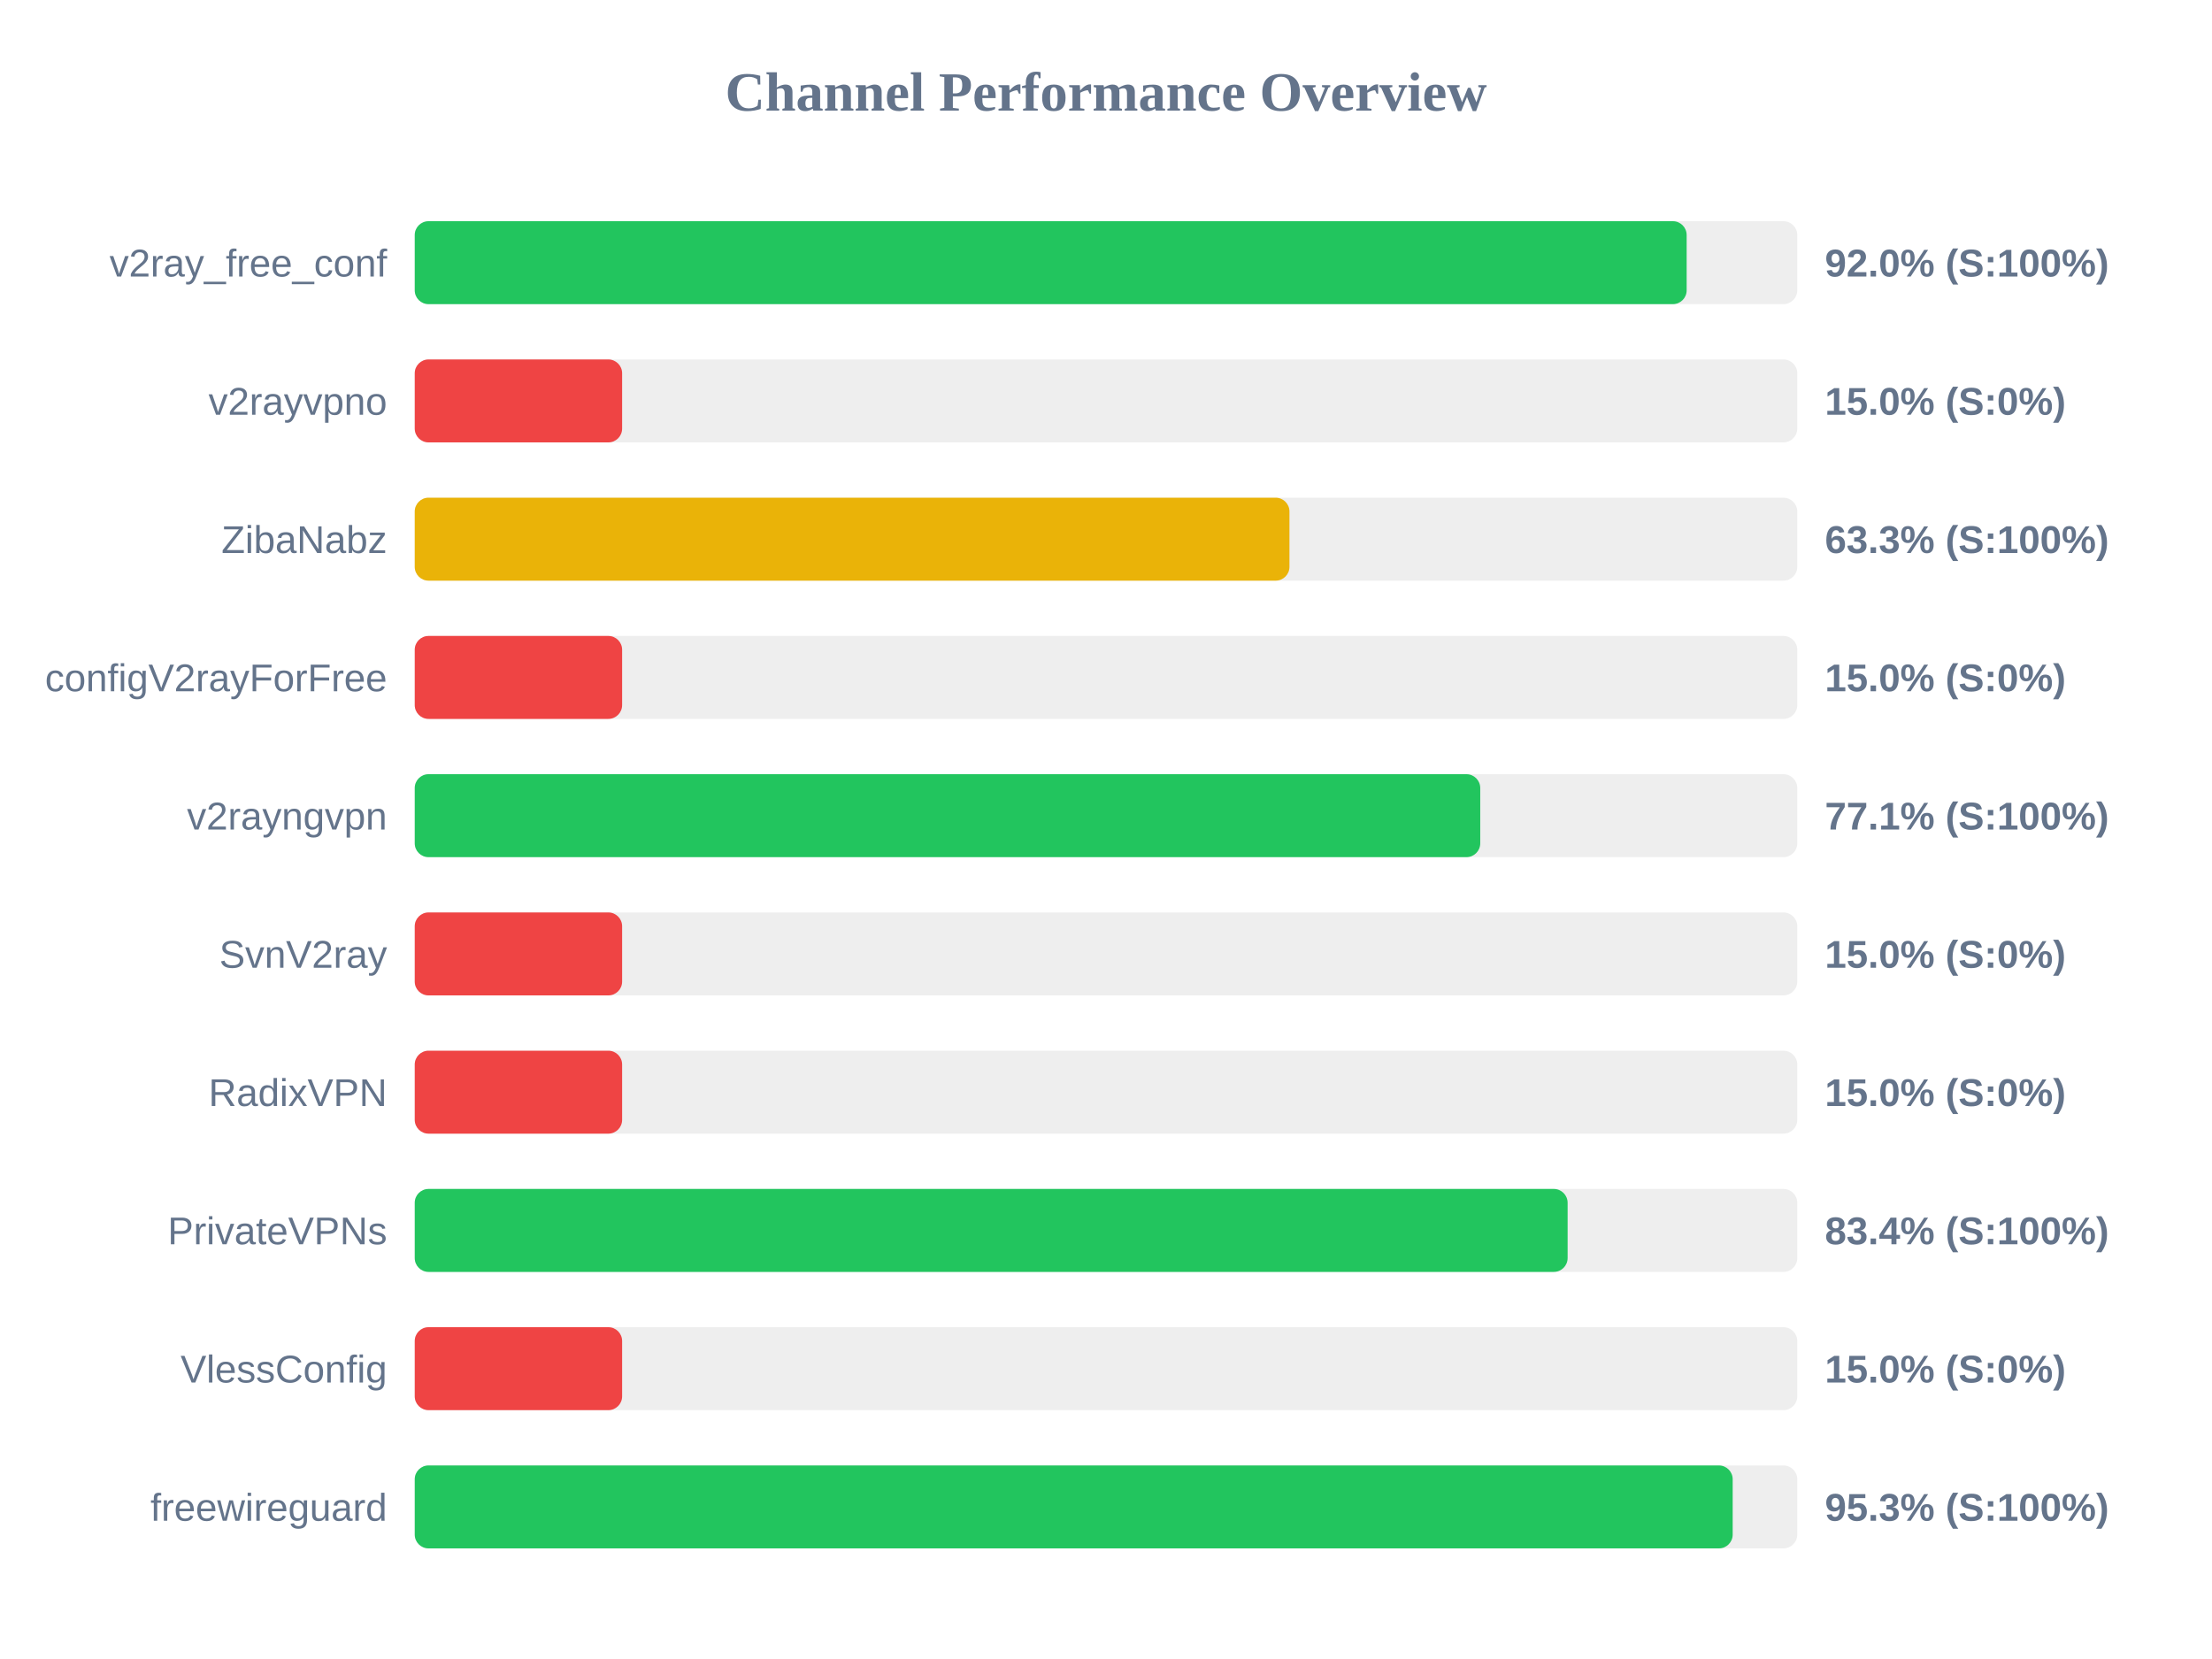
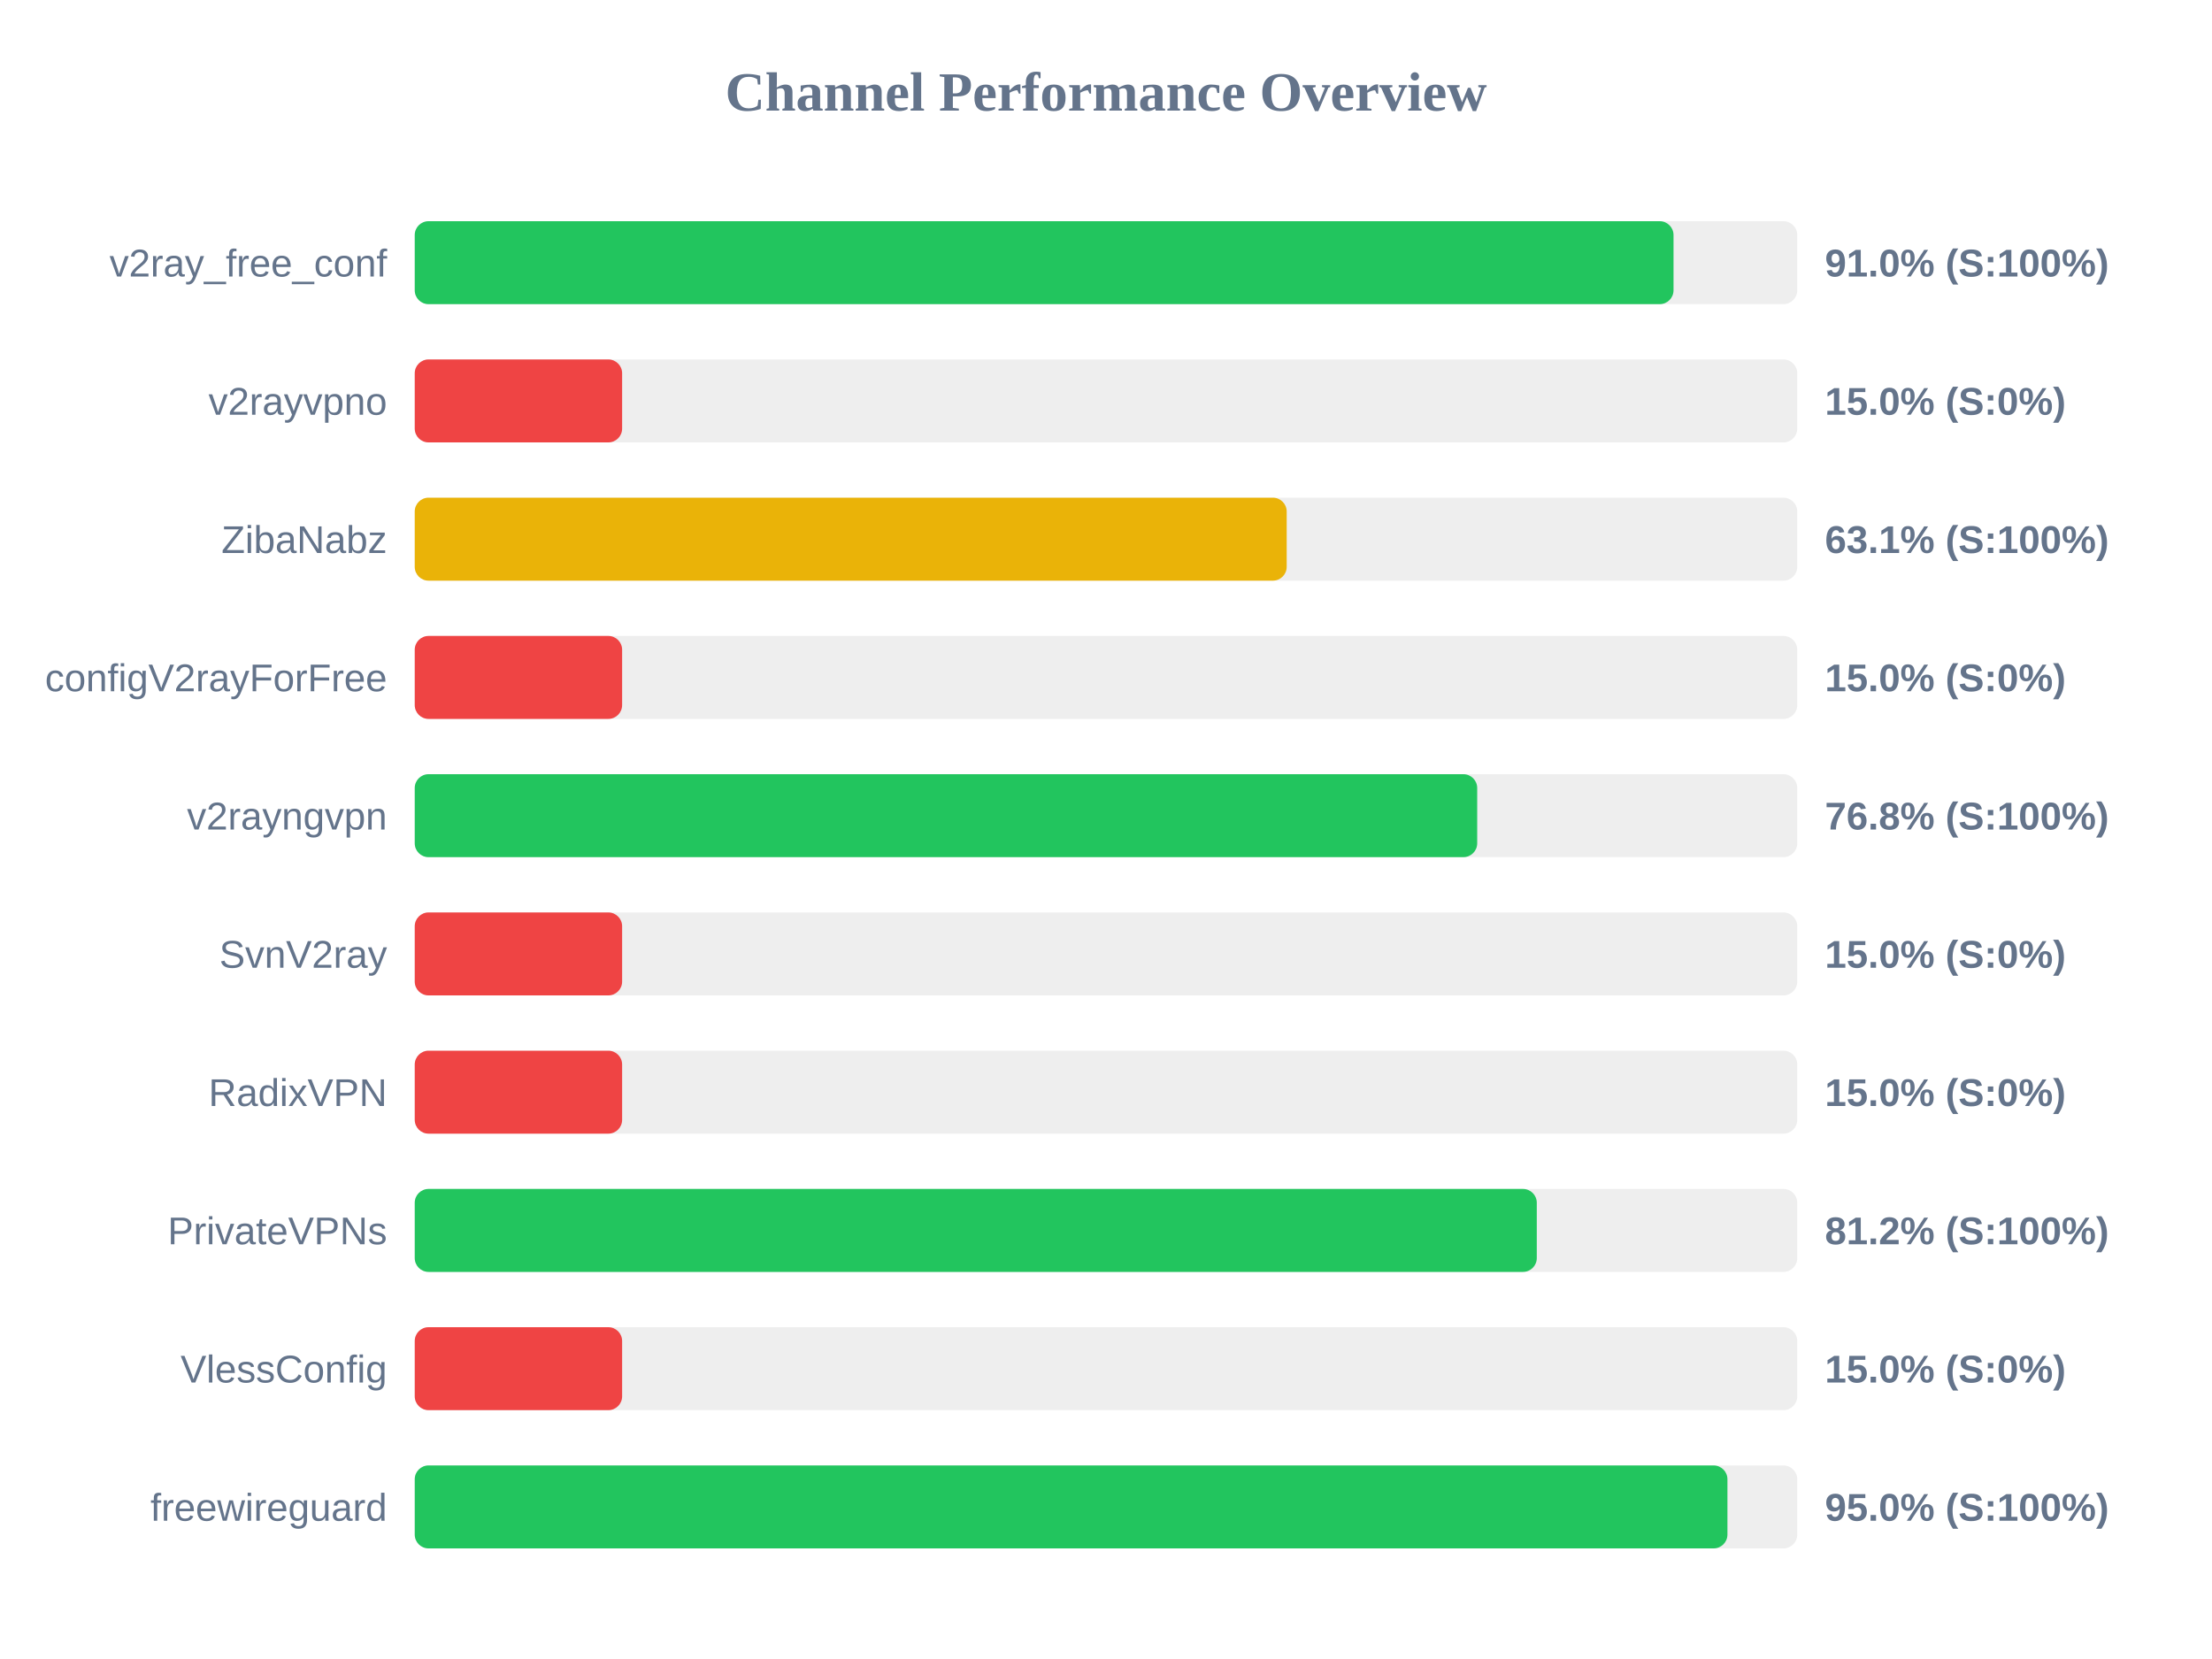
<svg xmlns="http://www.w3.org/2000/svg" width="800" height="600" version="1.1">
  <style>
        .row { font: 14px Arial; fill: #64748b; }
        .score { font: bold 14px Arial; fill: #64748b; }
    </style>
  <text x="400" y="40" text-anchor="middle" font-size="20px" font-weight="bold" fill="#64748b">Channel Performance Overview</text>
  <rect x="150" y="80" width="500" height="30" fill="#eee" rx="5" />
-   <rect x="150" y="80" width="460.0" height="30" fill="#22c55e" rx="5" />
+   <rect x="150" y="80" width="455.25" height="30" fill="#22c55e" rx="5" />
  <text x="140" y="100" text-anchor="end" class="row">v2ray_free_conf</text>
-   <text x="660" y="100" text-anchor="start" class="score">92.0% (S:100%)</text>
+   <text x="660" y="100" text-anchor="start" class="score">91.0% (S:100%)</text>
  <rect x="150" y="130" width="500" height="30" fill="#eee" rx="5" />
  <rect x="150" y="130" width="75.0" height="30" fill="#ef4444" rx="5" />
  <text x="140" y="150" text-anchor="end" class="row">v2rayvpno</text>
  <text x="660" y="150" text-anchor="start" class="score">15.0% (S:0%)</text>
  <rect x="150" y="180" width="500" height="30" fill="#eee" rx="5" />
-   <rect x="150" y="180" width="316.35" height="30" fill="#eab308" rx="5" />
+   <rect x="150" y="180" width="315.35" height="30" fill="#eab308" rx="5" />
  <text x="140" y="200" text-anchor="end" class="row">ZibaNabz</text>
-   <text x="660" y="200" text-anchor="start" class="score">63.3% (S:100%)</text>
+   <text x="660" y="200" text-anchor="start" class="score">63.1% (S:100%)</text>
  <rect x="150" y="230" width="500" height="30" fill="#eee" rx="5" />
  <rect x="150" y="230" width="75.0" height="30" fill="#ef4444" rx="5" />
  <text x="140" y="250" text-anchor="end" class="row">configV2rayForFree</text>
  <text x="660" y="250" text-anchor="start" class="score">15.0% (S:0%)</text>
  <rect x="150" y="280" width="500" height="30" fill="#eee" rx="5" />
-   <rect x="150" y="280" width="385.35" height="30" fill="#22c55e" rx="5" />
+   <rect x="150" y="280" width="384.25" height="30" fill="#22c55e" rx="5" />
  <text x="140" y="300" text-anchor="end" class="row">v2rayngvpn</text>
-   <text x="660" y="300" text-anchor="start" class="score">77.1% (S:100%)</text>
+   <text x="660" y="300" text-anchor="start" class="score">76.8% (S:100%)</text>
  <rect x="150" y="330" width="500" height="30" fill="#eee" rx="5" />
  <rect x="150" y="330" width="75.0" height="30" fill="#ef4444" rx="5" />
  <text x="140" y="350" text-anchor="end" class="row">SvnV2ray</text>
  <text x="660" y="350" text-anchor="start" class="score">15.0% (S:0%)</text>
  <rect x="150" y="380" width="500" height="30" fill="#eee" rx="5" />
  <rect x="150" y="380" width="75.0" height="30" fill="#ef4444" rx="5" />
  <text x="140" y="400" text-anchor="end" class="row">RadixVPN</text>
  <text x="660" y="400" text-anchor="start" class="score">15.0% (S:0%)</text>
  <rect x="150" y="430" width="500" height="30" fill="#eee" rx="5" />
-   <rect x="150" y="430" width="416.95" height="30" fill="#22c55e" rx="5" />
+   <rect x="150" y="430" width="405.8" height="30" fill="#22c55e" rx="5" />
  <text x="140" y="450" text-anchor="end" class="row">PrivateVPNs</text>
-   <text x="660" y="450" text-anchor="start" class="score">83.4% (S:100%)</text>
+   <text x="660" y="450" text-anchor="start" class="score">81.2% (S:100%)</text>
  <rect x="150" y="480" width="500" height="30" fill="#eee" rx="5" />
  <rect x="150" y="480" width="75.0" height="30" fill="#ef4444" rx="5" />
  <text x="140" y="500" text-anchor="end" class="row">VlessConfig</text>
  <text x="660" y="500" text-anchor="start" class="score">15.0% (S:0%)</text>
  <rect x="150" y="530" width="500" height="30" fill="#eee" rx="5" />
-   <rect x="150" y="530" width="476.65" height="30" fill="#22c55e" rx="5" />
+   <rect x="150" y="530" width="474.75" height="30" fill="#22c55e" rx="5" />
  <text x="140" y="550" text-anchor="end" class="row">freewireguard</text>
-   <text x="660" y="550" text-anchor="start" class="score">95.3% (S:100%)</text>
+   <text x="660" y="550" text-anchor="start" class="score">95.0% (S:100%)</text>
</svg>
